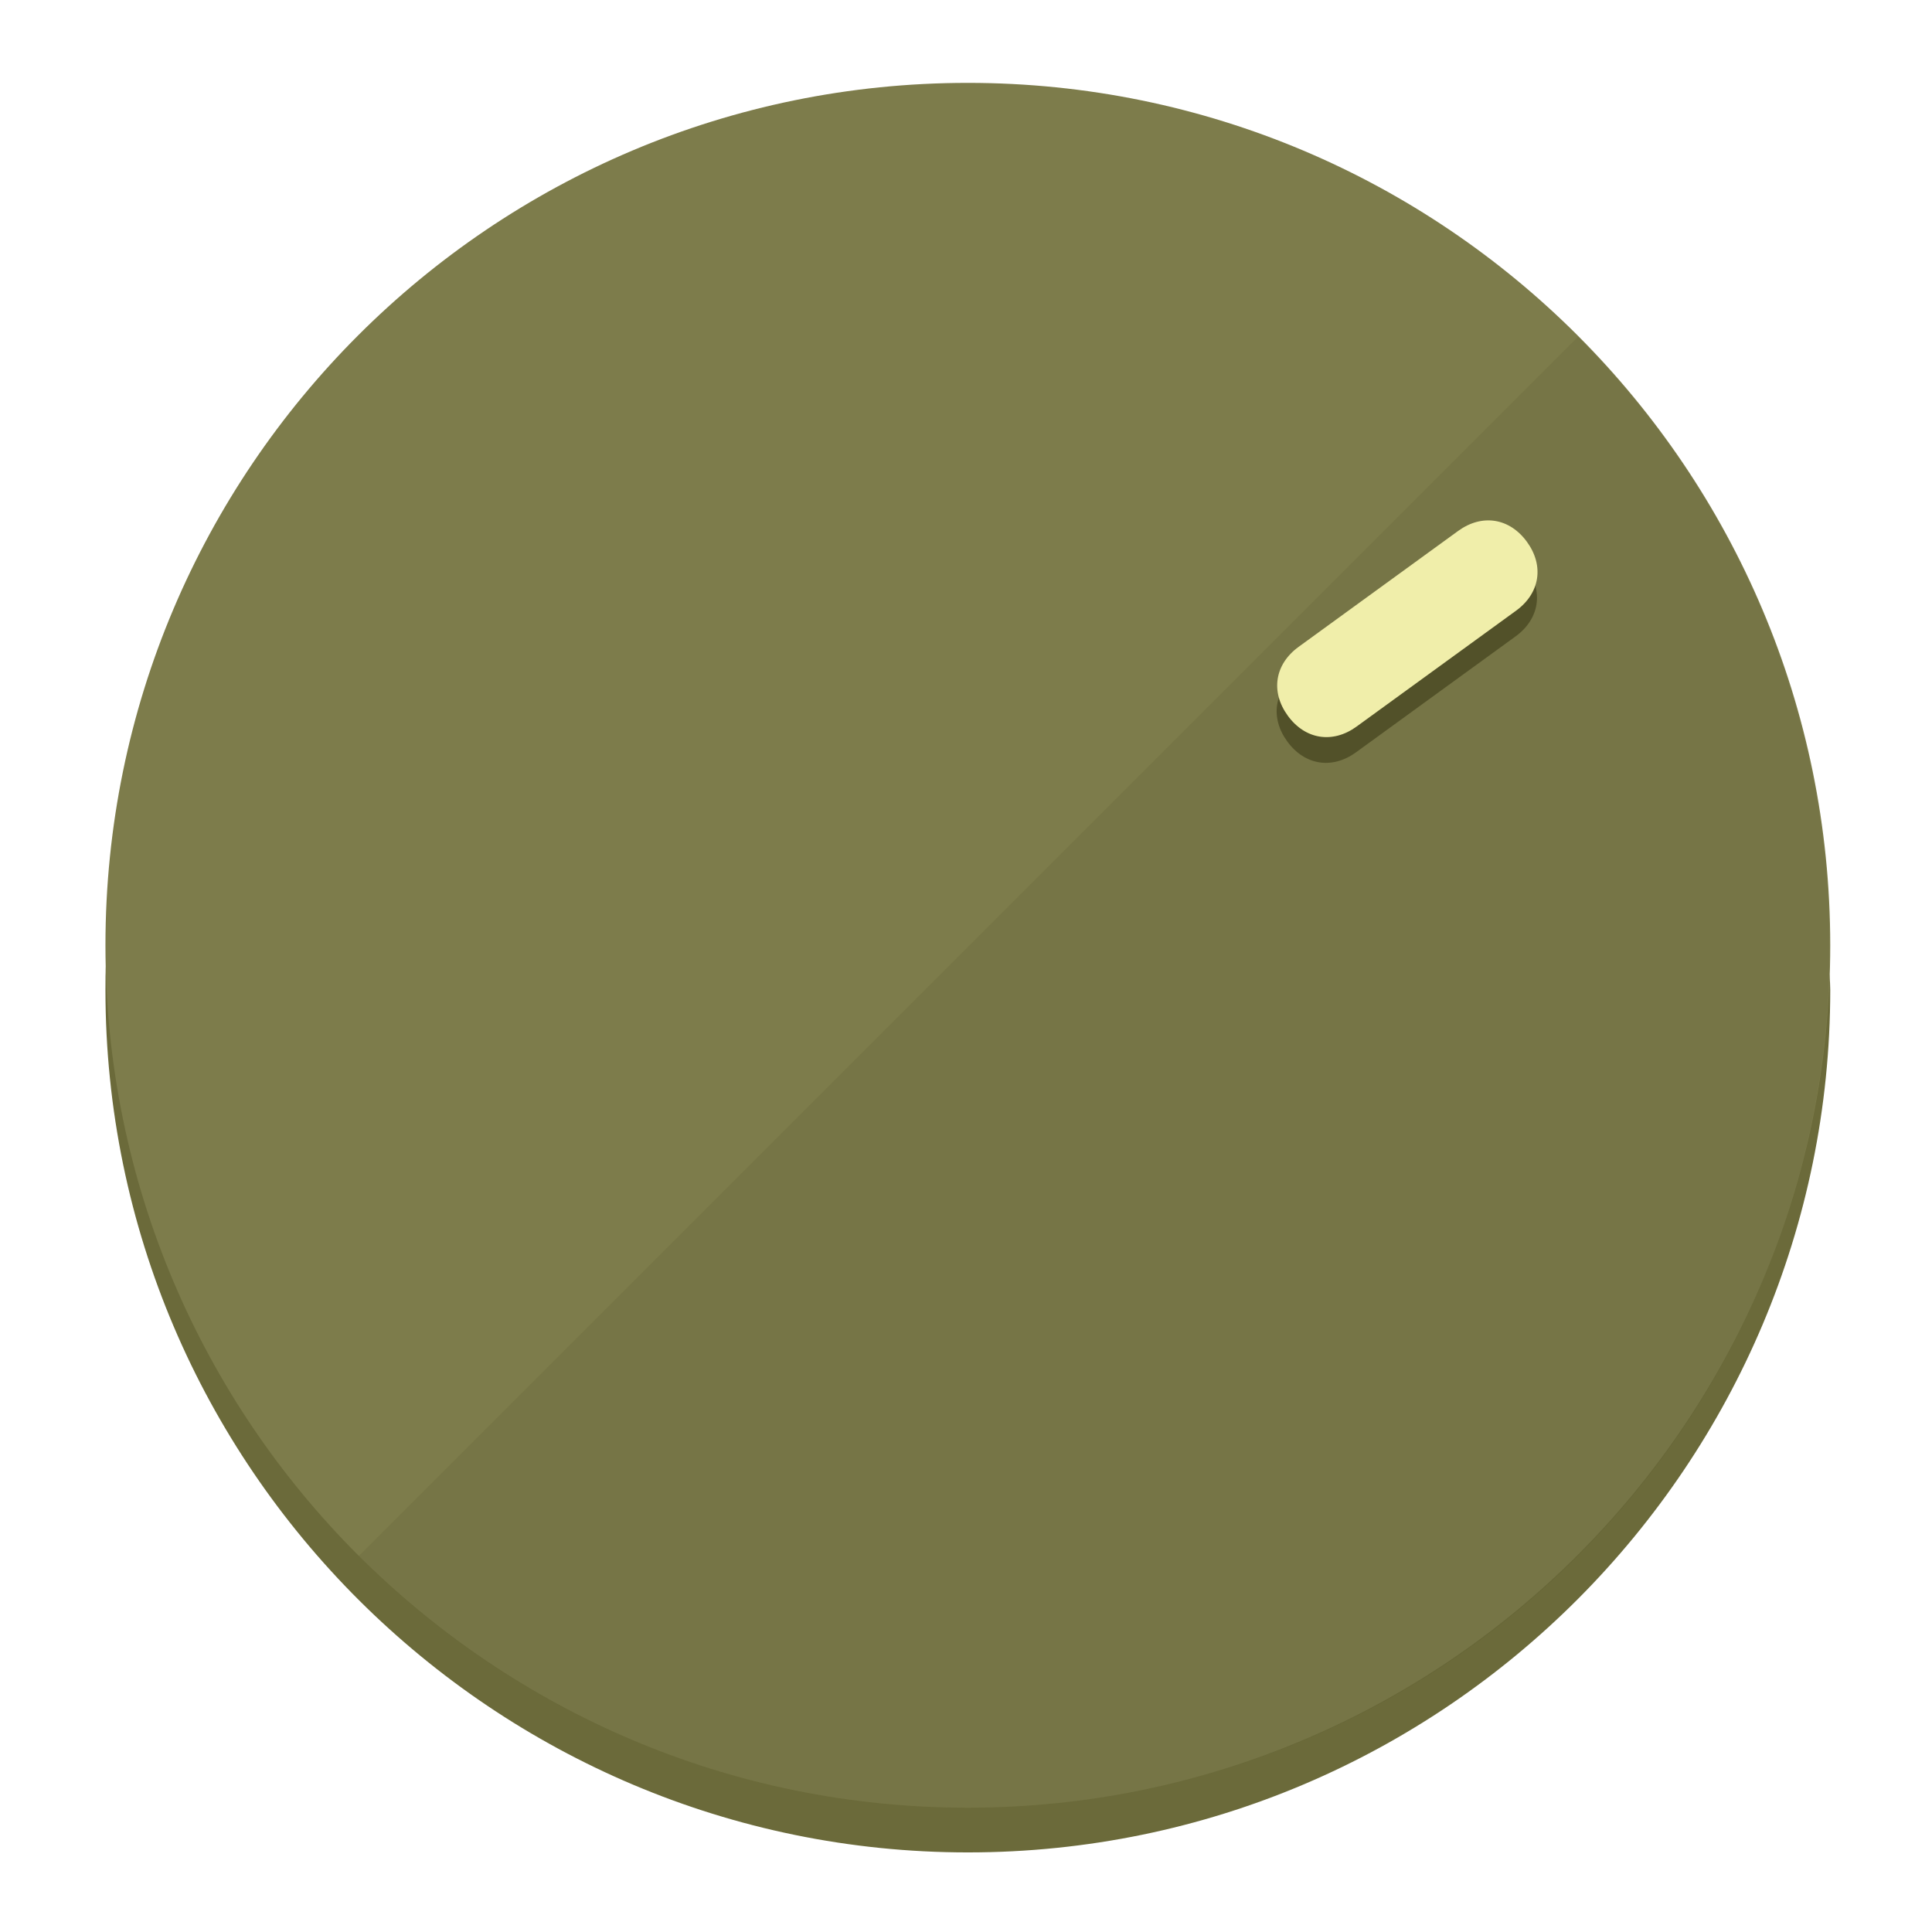
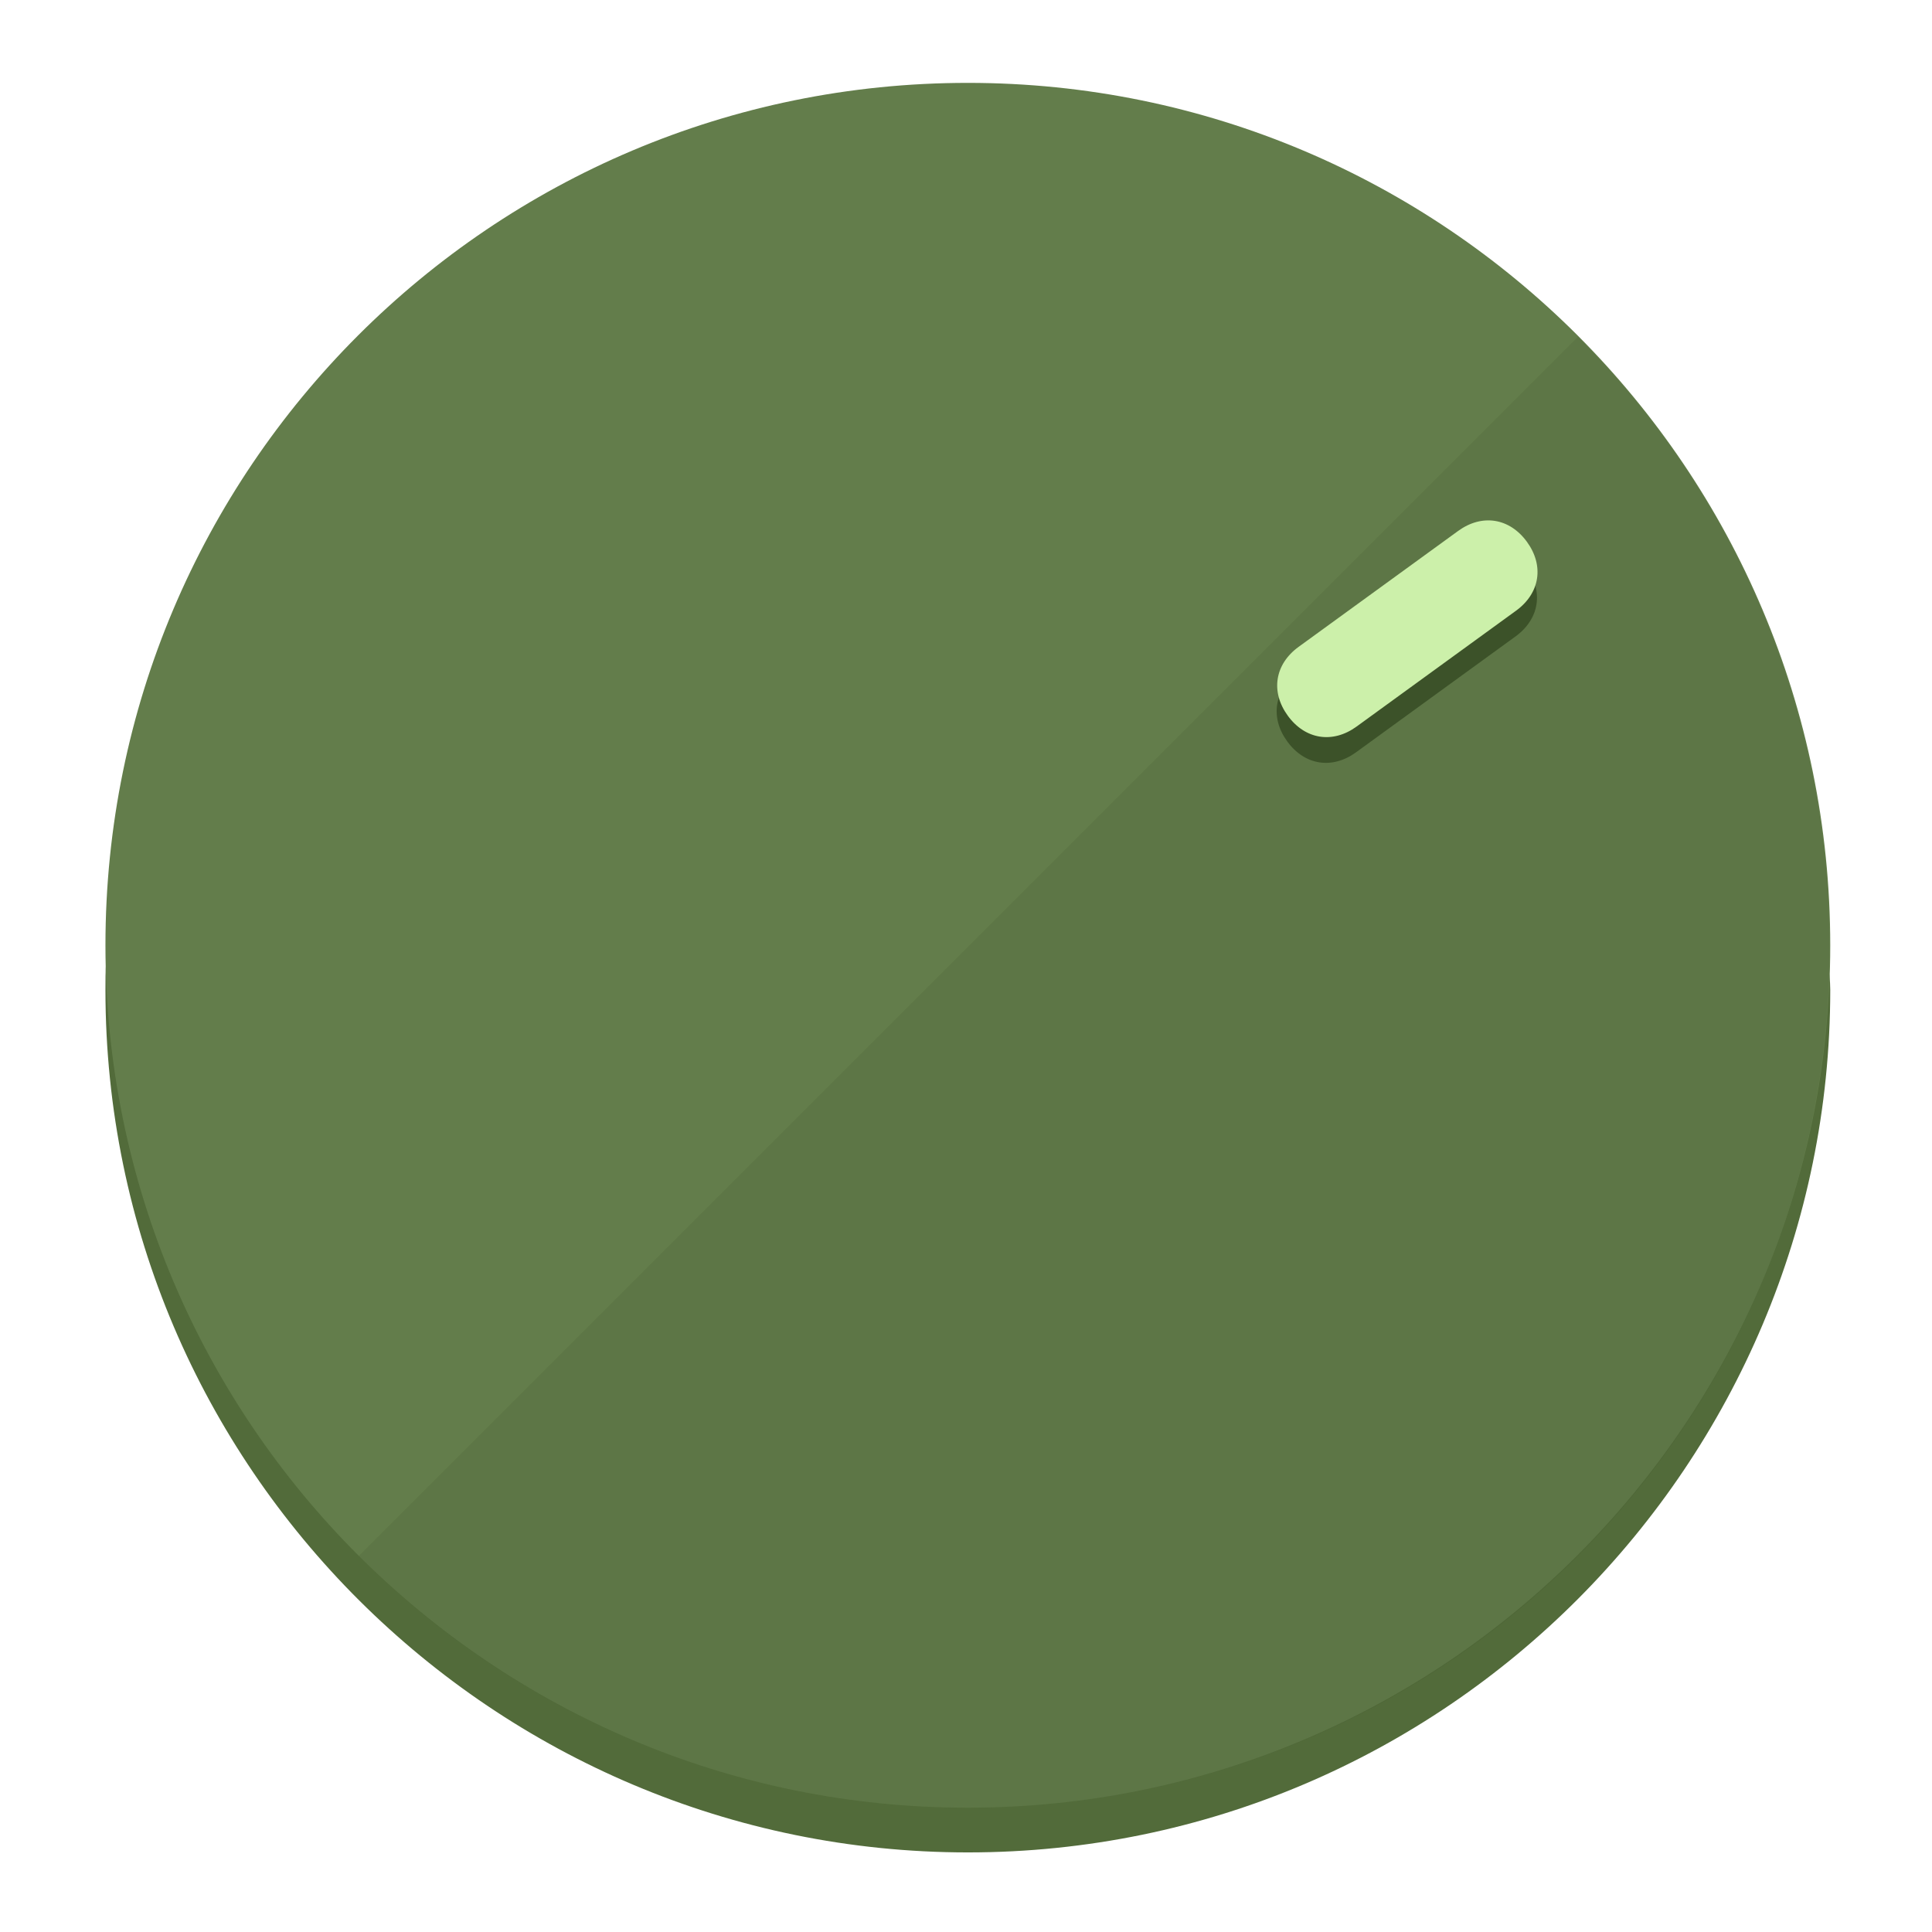
<svg xmlns="http://www.w3.org/2000/svg" height="120px" width="120px" version="1.1" id="Layer_1" viewBox="0 0 496.8 496.8" xml:space="preserve">
  <defs id="defs23" />
  <g id="g3158">
-     <path style="display:inline;fill:#6B6A3A;fill-opacity:1;stroke-width:1.584" d="m 248.875,445.92 c 116.582,0 212.89,-91.238 220.493,-205.286 0,5.069 1.267,8.87 1.267,13.939 0,121.651 -98.842,221.76 -221.76,221.76 -121.651,0 -221.76,-98.842 -221.76,-221.76 0,-5.069 0,-8.87 1.267,-13.939 7.603,114.048 103.91,205.286 220.493,205.286 z" id="path8" />
-     <circle style="display:inline;fill:#7D7C4B;fill-opacity:1;stroke-width:1.584" cx="248.875" cy="243.071" r="221.76" id="circle12" />
-     <path style="display:inline;fill:#525129;fill-opacity:0.154;stroke-width:1.587" d="m 405.744,86.606 c 86.308,86.308 86.308,227.193 0,313.5 -86.308,86.308 -227.193,86.308 -313.5,0" id="path14" />
+     <path style="display:inline;fill:#526B3A;fill-opacity:1;stroke-width:1.584" d="m 248.875,445.92 c 116.582,0 212.89,-91.238 220.493,-205.286 0,5.069 1.267,8.87 1.267,13.939 0,121.651 -98.842,221.76 -221.76,221.76 -121.651,0 -221.76,-98.842 -221.76,-221.76 0,-5.069 0,-8.87 1.267,-13.939 7.603,114.048 103.91,205.286 220.493,205.286 z" id="path8" />
+     <circle style="display:inline;fill:#637D4B;fill-opacity:1;stroke-width:1.584" cx="248.875" cy="243.071" r="221.76" id="circle12" />
+     <path style="display:inline;fill:#3C5229;fill-opacity:0.154;stroke-width:1.587" d="m 405.744,86.606 c 86.308,86.308 86.308,227.193 0,313.5 -86.308,86.308 -227.193,86.308 -313.5,0" id="path14" />
  </g>
  <g id="g3198">
    <circle style="display:none;fill:#000000;fill-opacity:0;stroke-width:1.584" cx="343.108" cy="-57.84" r="221.76" id="circle12-3" transform="rotate(54)" />
-     <path style="display:inline;fill:#525129;fill-opacity:1;stroke-width:1.584" d="m 348.699,193.447 c -6.151,4.469 -13.231,3.348 -17.7,-2.803 v 0 c -4.469,-6.151 -3.348,-13.231 2.803,-17.7 l 41.007,-29.794 c 6.151,-4.469 13.231,-3.348 17.7,2.803 v 0 c 4.469,6.151 3.348,13.231 -2.803,17.7 z" id="path3789" />
-     <path style="display:inline;fill:#F0EEAA;stroke-width:1.584" d="m 348.836,186.828 c -6.151,4.469 -13.231,3.348 -17.7,-2.803 v 0 c -4.469,-6.151 -3.348,-13.231 2.803,-17.7 l 41.007,-29.794 c 6.151,-4.469 13.231,-3.348 17.7,2.803 v 0 c 4.469,6.151 3.348,13.231 -2.803,17.7 z" id="path915" />
+     <path style="display:inline;fill:#3C5229;fill-opacity:1;stroke-width:1.584" d="m 348.699,193.447 c -6.151,4.469 -13.231,3.348 -17.7,-2.803 v 0 c -4.469,-6.151 -3.348,-13.231 2.803,-17.7 l 41.007,-29.794 c 6.151,-4.469 13.231,-3.348 17.7,2.803 v 0 c 4.469,6.151 3.348,13.231 -2.803,17.7 z" id="path3789" />
+     <path style="display:inline;fill:#CCF0AA;stroke-width:1.584" d="m 348.836,186.828 c -6.151,4.469 -13.231,3.348 -17.7,-2.803 v 0 c -4.469,-6.151 -3.348,-13.231 2.803,-17.7 l 41.007,-29.794 c 6.151,-4.469 13.231,-3.348 17.7,2.803 v 0 c 4.469,6.151 3.348,13.231 -2.803,17.7 z" id="path915" />
  </g>
</svg>
